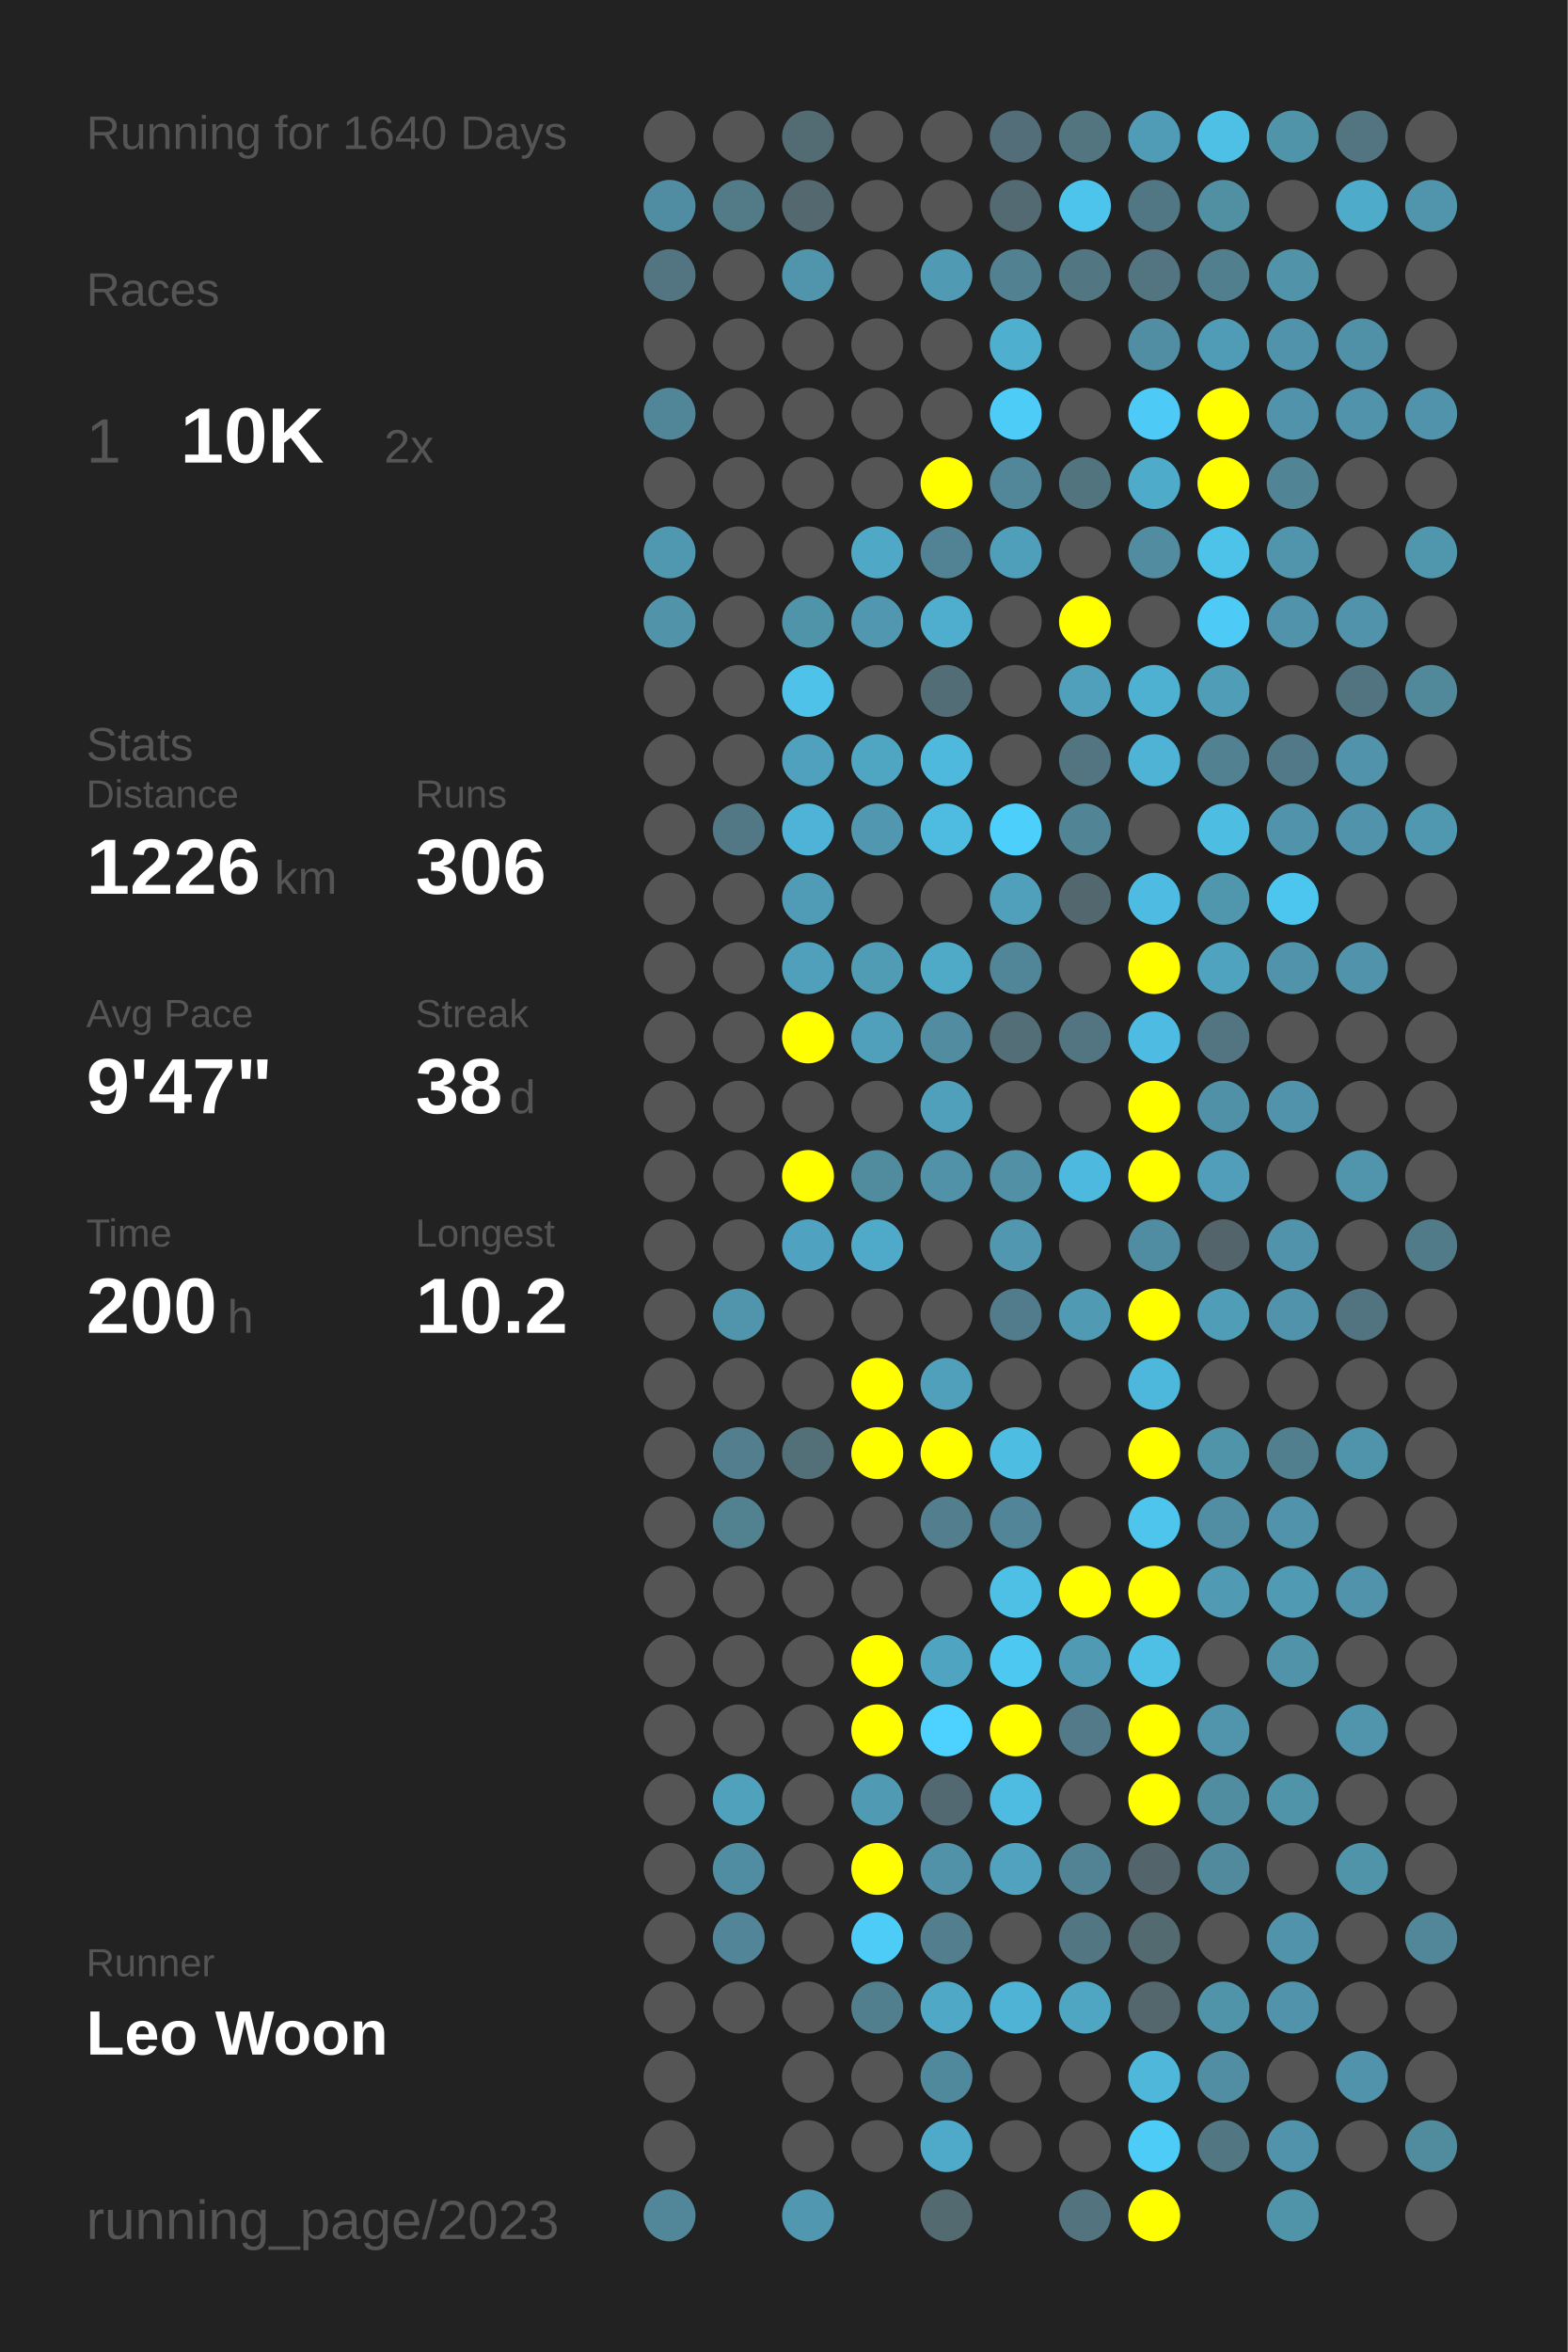
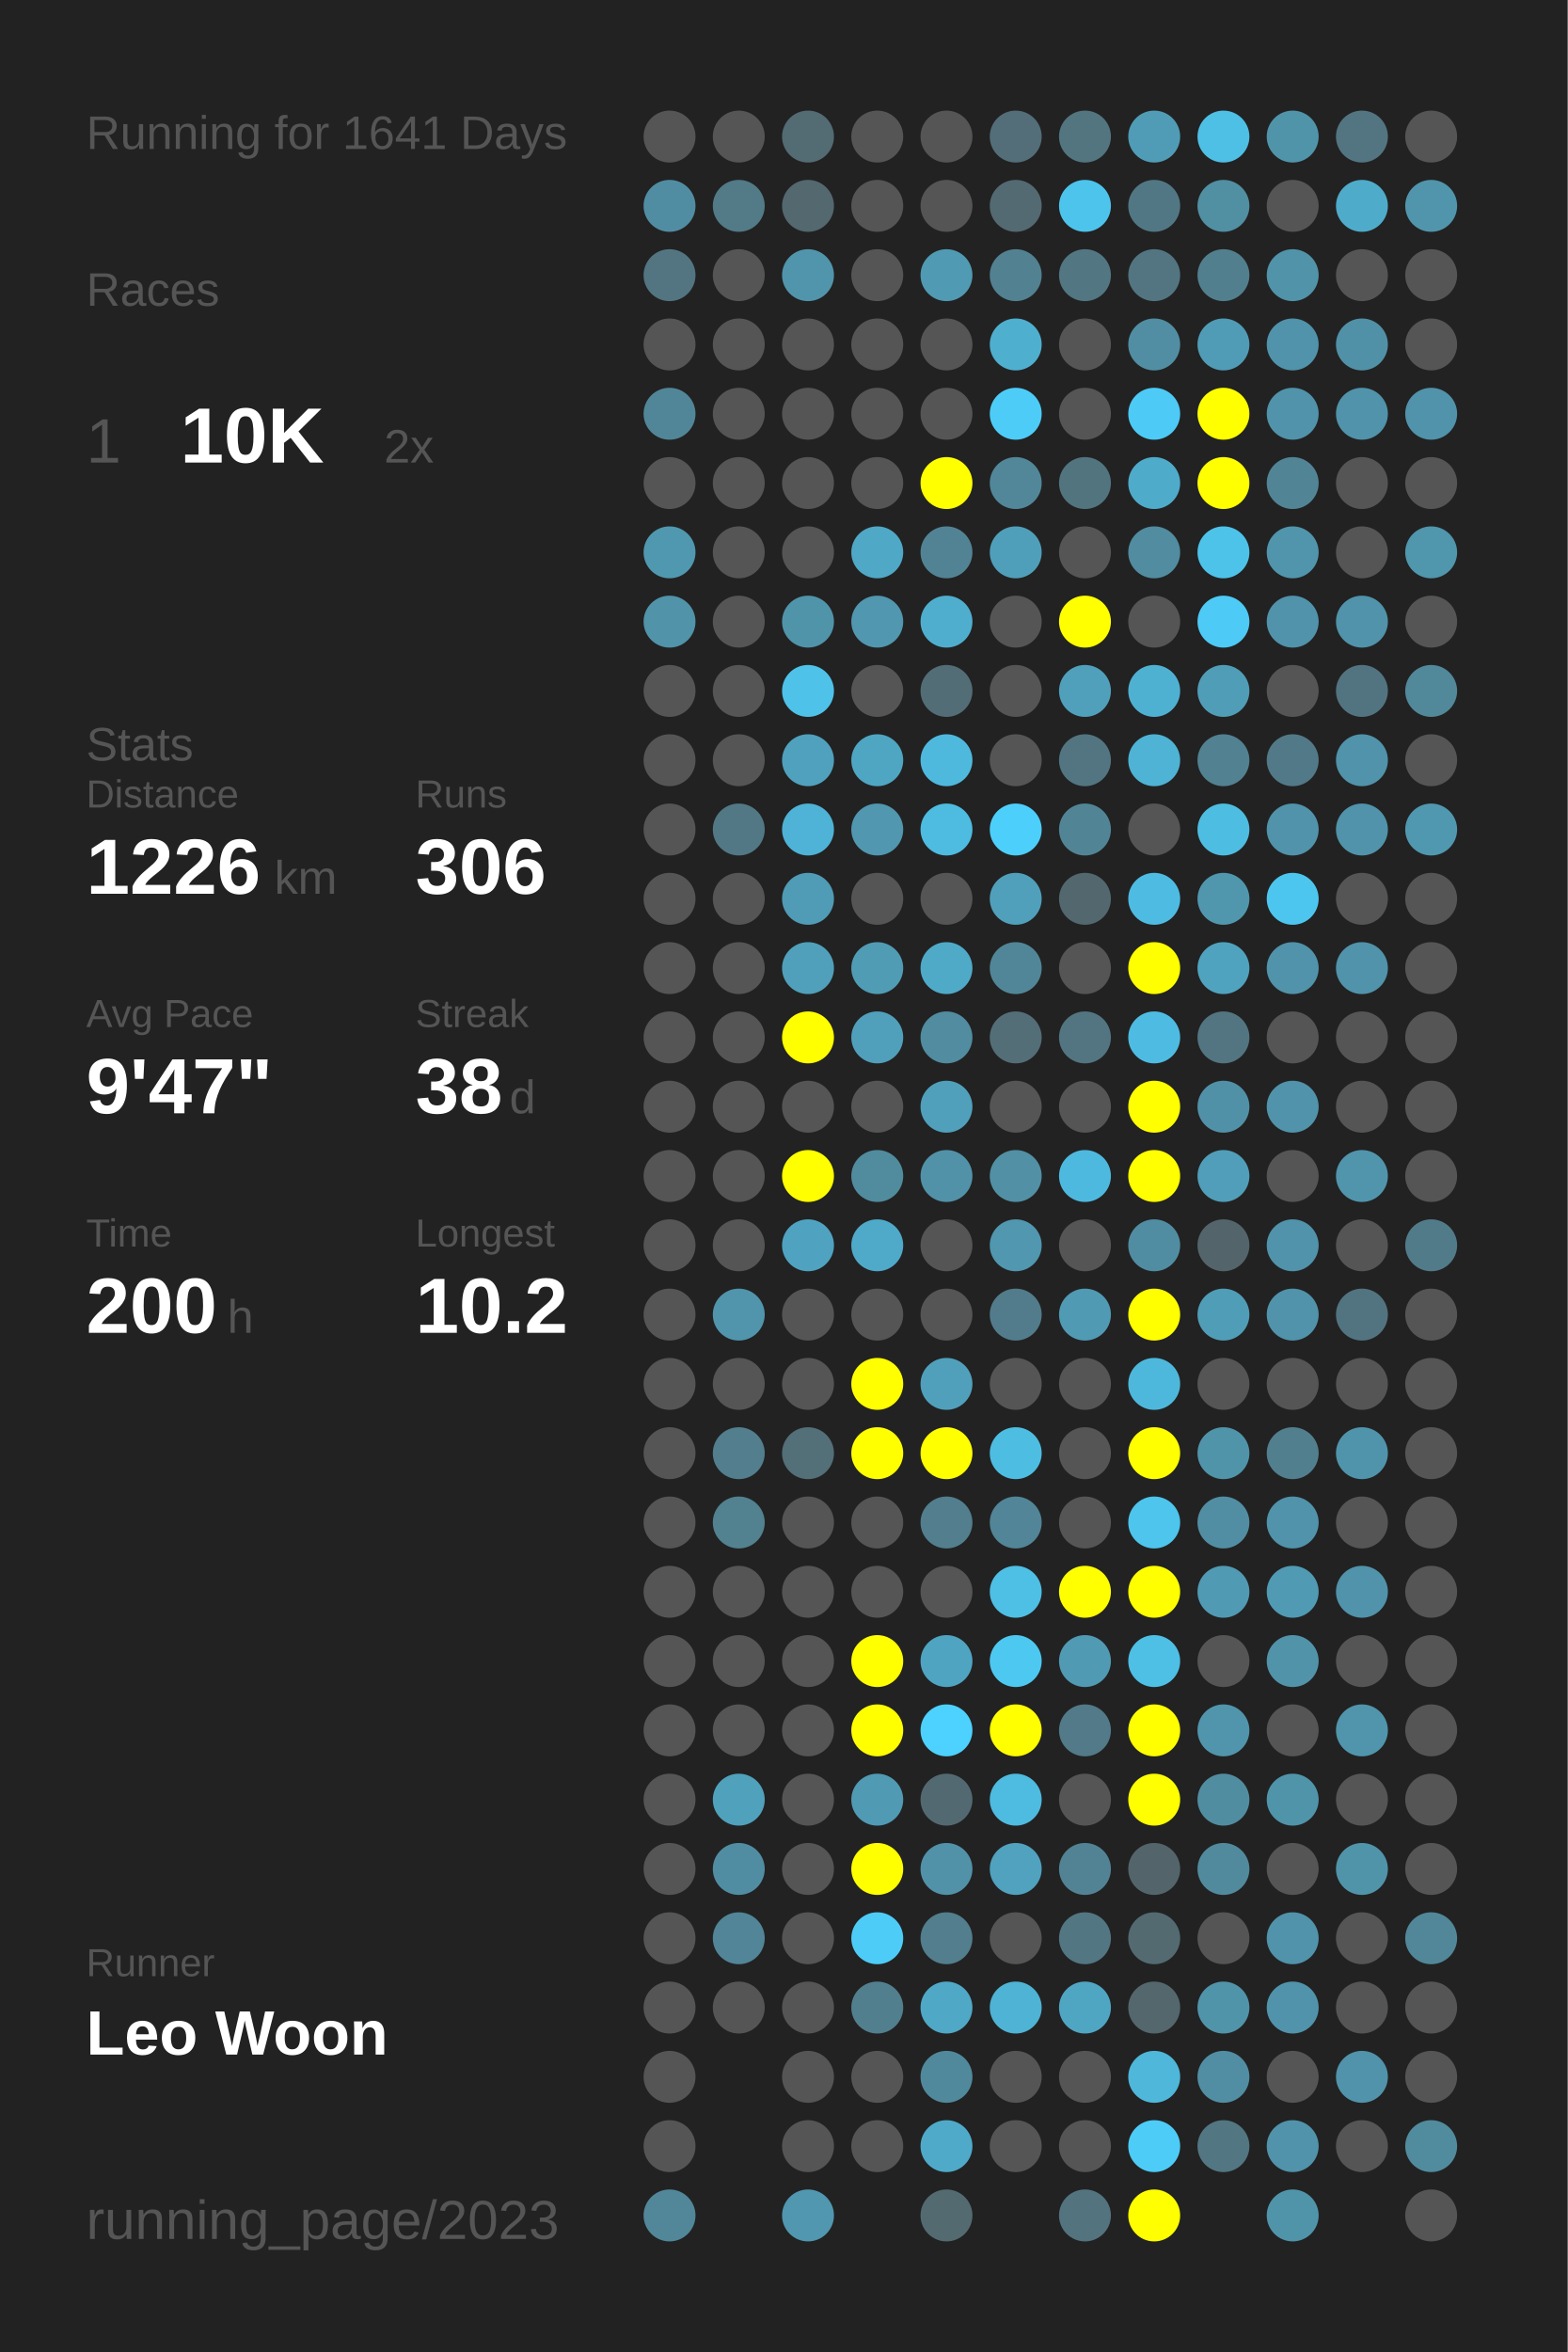
<svg xmlns="http://www.w3.org/2000/svg" baseProfile="full" height="300mm" version="1.1" viewBox="0,0,200,300" width="200mm">
  <defs />
  <rect fill="#222222" height="300" width="200" x="0" y="0" />
-   <text fill="#555555" style="font-size:6px; font-family:Arial;" x="11" y="19">Running for 1640 Days</text>
+   <text fill="#555555" style="font-size:6px; font-family:Arial;" x="11" y="19">Running for 1641 Days</text>
  <text fill="#555555" style="font-size:6px; font-family:Arial;" x="11" y="39">Races</text>
  <text fill="#555555" style="font-size:8px; font-family:Arial;" x="11" y="59">1</text>
  <text fill="#FFFFFF" style="font-size:10px; font-family:Arial; font-weight:bold;" x="23" y="59">10K</text>
  <text fill="#555555" style="font-size:6px; font-family:Arial;" x="49" y="59">2x</text>
  <text fill="#555555" style="font-size:6px; font-family:Arial;" x="11" y="97">Stats</text>
  <text fill="#555555" style="font-size:5px; font-family:Arial;" x="11" y="103">Distance</text>
  <text fill="#FFFFFF" style="font-size:10px; font-family:Arial; font-weight:bold;" x="11" y="114">1226</text>
  <text fill="#555555" style="font-size:6px; font-family:Arial;" x="35" y="114">km</text>
  <text fill="#555555" style="font-size:5px; font-family:Arial;" x="53" y="103">Runs</text>
  <text fill="#FFFFFF" style="font-size:10px; font-family:Arial; font-weight:bold;" x="53" y="114">306</text>
  <text fill="#555555" style="font-size:5px; font-family:Arial;" x="11" y="131">Avg Pace</text>
  <text fill="#FFFFFF" style="font-size:10px; font-family:Arial; font-weight:bold;" x="11" y="142">9'47"</text>
  <text fill="#555555" style="font-size:5px; font-family:Arial;" x="53" y="131">Streak</text>
  <text fill="#FFFFFF" style="font-size:10px; font-family:Arial; font-weight:bold;" x="53" y="142">38</text>
  <text fill="#555555" style="font-size:6px; font-family:Arial;" x="65" y="142">d</text>
  <text fill="#555555" style="font-size:5px; font-family:Arial;" x="11" y="159">Time</text>
  <text fill="#FFFFFF" style="font-size:10px; font-family:Arial; font-weight:bold;" x="11" y="170">200</text>
  <text fill="#555555" style="font-size:6px; font-family:Arial;" x="29" y="170">h</text>
  <text fill="#555555" style="font-size:5px; font-family:Arial;" x="53" y="159">Longest</text>
  <text fill="#FFFFFF" style="font-size:10px; font-family:Arial; font-weight:bold;" x="53" y="170">10.2</text>
  <text fill="#555555" style="font-size:5px; font-family:Arial;" x="11" y="252.065">Runner</text>
  <text fill="#FFFFFF" style="font-size:8px; font-family:Arial; font-weight:bold;" x="11" y="262.065">Leo Woon</text>
  <text fill="#555555" style="font-size:7px; font-family:Arial;" x="11" y="285.581">running_page/2023</text>
  <circle cx="85.417" cy="17.419" fill="#555555" r="3.312" />
  <circle cx="85.417" cy="26.258" fill="#518da2" r="3.312" />
  <circle cx="85.417" cy="35.097" fill="#527581" r="3.312" />
  <circle cx="85.417" cy="43.935" fill="#555555" r="3.312" />
  <circle cx="85.417" cy="52.774" fill="#518698" r="3.312" />
  <circle cx="85.417" cy="61.613" fill="#555555" r="3.312" />
  <circle cx="85.417" cy="70.452" fill="#5098b0" r="3.312" />
  <circle cx="85.417" cy="79.29" fill="#5193a9" r="3.312" />
  <circle cx="85.417" cy="88.129" fill="#555555" r="3.312" />
  <circle cx="85.417" cy="96.968" fill="#555555" r="3.312" />
  <circle cx="85.417" cy="105.806" fill="#555555" r="3.312" />
  <circle cx="85.417" cy="114.645" fill="#555555" r="3.312" />
  <circle cx="85.417" cy="123.484" fill="#555555" r="3.312" />
  <circle cx="85.417" cy="132.323" fill="#555555" r="3.312" />
  <circle cx="85.417" cy="141.161" fill="#555555" r="3.312" />
  <circle cx="85.417" cy="150" fill="#555555" r="3.312" />
  <circle cx="85.417" cy="158.839" fill="#555555" r="3.312" />
  <circle cx="85.417" cy="167.677" fill="#555555" r="3.312" />
  <circle cx="85.417" cy="176.516" fill="#555555" r="3.312" />
  <circle cx="85.417" cy="185.355" fill="#555555" r="3.312" />
  <circle cx="85.417" cy="194.194" fill="#555555" r="3.312" />
  <circle cx="85.417" cy="203.032" fill="#555555" r="3.312" />
  <circle cx="85.417" cy="211.871" fill="#555555" r="3.312" />
  <circle cx="85.417" cy="220.71" fill="#555555" r="3.312" />
  <circle cx="85.417" cy="229.548" fill="#555555" r="3.312" />
  <circle cx="85.417" cy="238.387" fill="#555555" r="3.312" />
  <circle cx="85.417" cy="247.226" fill="#555555" r="3.312" />
  <circle cx="85.417" cy="256.065" fill="#555555" r="3.312" />
  <circle cx="85.417" cy="264.903" fill="#555555" r="3.312" />
  <circle cx="85.417" cy="273.742" fill="#555555" r="3.312" />
  <circle cx="85.417" cy="282.581" fill="#518799" r="3.312" />
  <circle cx="94.25" cy="17.419" fill="#555555" r="3.312" />
  <circle cx="94.25" cy="26.258" fill="#527a87" r="3.312" />
  <circle cx="94.25" cy="35.097" fill="#555555" r="3.312" />
  <circle cx="94.25" cy="43.935" fill="#555555" r="3.312" />
  <circle cx="94.25" cy="52.774" fill="#555555" r="3.312" />
  <circle cx="94.25" cy="61.613" fill="#555555" r="3.312" />
  <circle cx="94.25" cy="70.452" fill="#555555" r="3.312" />
  <circle cx="94.25" cy="79.29" fill="#555555" r="3.312" />
  <circle cx="94.25" cy="88.129" fill="#555555" r="3.312" />
  <circle cx="94.25" cy="96.968" fill="#555555" r="3.312" />
  <circle cx="94.25" cy="105.806" fill="#527885" r="3.312" />
  <circle cx="94.25" cy="114.645" fill="#555555" r="3.312" />
  <circle cx="94.25" cy="123.484" fill="#555555" r="3.312" />
  <circle cx="94.25" cy="132.323" fill="#555555" r="3.312" />
  <circle cx="94.25" cy="141.161" fill="#555555" r="3.312" />
  <circle cx="94.25" cy="150" fill="#555555" r="3.312" />
  <circle cx="94.25" cy="158.839" fill="#555555" r="3.312" />
  <circle cx="94.25" cy="167.677" fill="#5095ac" r="3.312" />
  <circle cx="94.25" cy="176.516" fill="#555555" r="3.312" />
  <circle cx="94.25" cy="185.355" fill="#527e8d" r="3.312" />
  <circle cx="94.25" cy="194.194" fill="#528190" r="3.312" />
  <circle cx="94.25" cy="203.032" fill="#555555" r="3.312" />
  <circle cx="94.25" cy="211.871" fill="#555555" r="3.312" />
  <circle cx="94.25" cy="220.71" fill="#555555" r="3.312" />
  <circle cx="94.25" cy="229.548" fill="#50a1bc" r="3.312" />
  <circle cx="94.25" cy="238.387" fill="#518da2" r="3.312" />
  <circle cx="94.25" cy="247.226" fill="#518597" r="3.312" />
  <circle cx="94.25" cy="256.065" fill="#555555" r="3.312" />
  <circle cx="103.083" cy="17.419" fill="#536b73" r="3.312" />
  <circle cx="103.083" cy="26.258" fill="#53686f" r="3.312" />
  <circle cx="103.083" cy="35.097" fill="#5095ac" r="3.312" />
  <circle cx="103.083" cy="43.935" fill="#555555" r="3.312" />
  <circle cx="103.083" cy="52.774" fill="#555555" r="3.312" />
  <circle cx="103.083" cy="61.613" fill="#555555" r="3.312" />
  <circle cx="103.083" cy="70.452" fill="#555555" r="3.312" />
  <circle cx="103.083" cy="79.29" fill="#5094aa" r="3.312" />
  <circle cx="103.083" cy="88.129" fill="#4ec2e9" r="3.312" />
  <circle cx="103.083" cy="96.968" fill="#50a1bd" r="3.312" />
  <circle cx="103.083" cy="105.806" fill="#4eb3d6" r="3.312" />
  <circle cx="103.083" cy="114.645" fill="#509bb5" r="3.312" />
  <circle cx="103.083" cy="123.484" fill="#50a0bb" r="3.312" />
  <circle cx="103.083" cy="132.323" fill="#FFFF00" r="3.312" />
  <circle cx="103.083" cy="141.161" fill="#555555" r="3.312" />
  <circle cx="103.083" cy="150" fill="#FFFF00" r="3.312" />
  <circle cx="103.083" cy="158.839" fill="#4fa3c0" r="3.312" />
  <circle cx="103.083" cy="167.677" fill="#555555" r="3.312" />
  <circle cx="103.083" cy="176.516" fill="#555555" r="3.312" />
  <circle cx="103.083" cy="185.355" fill="#536f78" r="3.312" />
  <circle cx="103.083" cy="194.194" fill="#555555" r="3.312" />
  <circle cx="103.083" cy="203.032" fill="#555555" r="3.312" />
  <circle cx="103.083" cy="211.871" fill="#555555" r="3.312" />
  <circle cx="103.083" cy="220.71" fill="#555555" r="3.312" />
  <circle cx="103.083" cy="229.548" fill="#555555" r="3.312" />
  <circle cx="103.083" cy="238.387" fill="#555555" r="3.312" />
  <circle cx="103.083" cy="247.226" fill="#555555" r="3.312" />
  <circle cx="103.083" cy="256.065" fill="#555555" r="3.312" />
  <circle cx="103.083" cy="264.903" fill="#555555" r="3.312" />
  <circle cx="103.083" cy="273.742" fill="#555555" r="3.312" />
  <circle cx="103.083" cy="282.581" fill="#5097af" r="3.312" />
  <circle cx="111.917" cy="17.419" fill="#555555" r="3.312" />
  <circle cx="111.917" cy="26.258" fill="#555555" r="3.312" />
  <circle cx="111.917" cy="35.097" fill="#555555" r="3.312" />
  <circle cx="111.917" cy="43.935" fill="#555555" r="3.312" />
  <circle cx="111.917" cy="52.774" fill="#555555" r="3.312" />
  <circle cx="111.917" cy="61.613" fill="#555555" r="3.312" />
  <circle cx="111.917" cy="70.452" fill="#4fa8c6" r="3.312" />
  <circle cx="111.917" cy="79.29" fill="#5097af" r="3.312" />
  <circle cx="111.917" cy="88.129" fill="#555555" r="3.312" />
  <circle cx="111.917" cy="96.968" fill="#4fa6c3" r="3.312" />
  <circle cx="111.917" cy="105.806" fill="#5097af" r="3.312" />
  <circle cx="111.917" cy="114.645" fill="#555555" r="3.312" />
  <circle cx="111.917" cy="123.484" fill="#509cb5" r="3.312" />
  <circle cx="111.917" cy="132.323" fill="#50a0bb" r="3.312" />
  <circle cx="111.917" cy="141.161" fill="#555555" r="3.312" />
  <circle cx="111.917" cy="150" fill="#518b9e" r="3.312" />
  <circle cx="111.917" cy="158.839" fill="#4fa9c8" r="3.312" />
  <circle cx="111.917" cy="167.677" fill="#555555" r="3.312" />
  <circle cx="111.917" cy="176.516" fill="#FFFF00" r="3.312" />
  <circle cx="111.917" cy="185.355" fill="#FFFF00" r="3.312" />
  <circle cx="111.917" cy="194.194" fill="#555555" r="3.312" />
  <circle cx="111.917" cy="203.032" fill="#555555" r="3.312" />
  <circle cx="111.917" cy="211.871" fill="#FFFF00" r="3.312" />
  <circle cx="111.917" cy="220.71" fill="#FFFF00" r="3.312" />
  <circle cx="111.917" cy="229.548" fill="#509ab4" r="3.312" />
  <circle cx="111.917" cy="238.387" fill="#FFFF00" r="3.312" />
  <circle cx="111.917" cy="247.226" fill="#4dccf7" r="3.312" />
  <circle cx="111.917" cy="256.065" fill="#527f8e" r="3.312" />
  <circle cx="111.917" cy="264.903" fill="#555555" r="3.312" />
  <circle cx="111.917" cy="273.742" fill="#555555" r="3.312" />
  <circle cx="120.75" cy="17.419" fill="#555555" r="3.312" />
  <circle cx="120.75" cy="26.258" fill="#555555" r="3.312" />
  <circle cx="120.75" cy="35.097" fill="#509ab3" r="3.312" />
  <circle cx="120.75" cy="43.935" fill="#555555" r="3.312" />
  <circle cx="120.75" cy="52.774" fill="#555555" r="3.312" />
  <circle cx="120.75" cy="61.613" fill="#FFFF00" r="3.312" />
  <circle cx="120.75" cy="70.452" fill="#528394" r="3.312" />
  <circle cx="120.75" cy="79.29" fill="#4faece" r="3.312" />
  <circle cx="120.75" cy="88.129" fill="#536d76" r="3.312" />
  <circle cx="120.75" cy="96.968" fill="#4eb9dd" r="3.312" />
  <circle cx="120.75" cy="105.806" fill="#4ebbe0" r="3.312" />
  <circle cx="120.75" cy="114.645" fill="#555555" r="3.312" />
  <circle cx="120.75" cy="123.484" fill="#4faac8" r="3.312" />
  <circle cx="120.75" cy="132.323" fill="#518ca0" r="3.312" />
  <circle cx="120.75" cy="141.161" fill="#50a0bb" r="3.312" />
  <circle cx="120.75" cy="150" fill="#5192a8" r="3.312" />
  <circle cx="120.75" cy="158.839" fill="#555555" r="3.312" />
  <circle cx="120.75" cy="167.677" fill="#555555" r="3.312" />
  <circle cx="120.75" cy="176.516" fill="#50a0bc" r="3.312" />
  <circle cx="120.75" cy="185.355" fill="#FFFF00" r="3.312" />
  <circle cx="120.75" cy="194.194" fill="#527e8e" r="3.312" />
  <circle cx="120.75" cy="203.032" fill="#555555" r="3.312" />
  <circle cx="120.75" cy="211.871" fill="#4fa4c1" r="3.312" />
  <circle cx="120.75" cy="220.71" fill="#4dd1fe" r="3.312" />
  <circle cx="120.75" cy="229.548" fill="#536971" r="3.312" />
  <circle cx="120.75" cy="238.387" fill="#5192a8" r="3.312" />
  <circle cx="120.75" cy="247.226" fill="#527e8d" r="3.312" />
  <circle cx="120.75" cy="256.065" fill="#4fa8c6" r="3.312" />
  <circle cx="120.75" cy="264.903" fill="#51899c" r="3.312" />
  <circle cx="120.75" cy="273.742" fill="#4faac9" r="3.312" />
  <circle cx="120.75" cy="282.581" fill="#536a71" r="3.312" />
  <circle cx="129.583" cy="17.419" fill="#536e78" r="3.312" />
  <circle cx="129.583" cy="26.258" fill="#536a72" r="3.312" />
  <circle cx="129.583" cy="35.097" fill="#528192" r="3.312" />
  <circle cx="129.583" cy="43.935" fill="#4fafcf" r="3.312" />
  <circle cx="129.583" cy="52.774" fill="#4dccf8" r="3.312" />
  <circle cx="129.583" cy="61.613" fill="#518799" r="3.312" />
  <circle cx="129.583" cy="70.452" fill="#509fba" r="3.312" />
  <circle cx="129.583" cy="79.29" fill="#555555" r="3.312" />
  <circle cx="129.583" cy="88.129" fill="#555555" r="3.312" />
  <circle cx="129.583" cy="96.968" fill="#555555" r="3.312" />
  <circle cx="129.583" cy="105.806" fill="#4dcffb" r="3.312" />
  <circle cx="129.583" cy="114.645" fill="#50a0bb" r="3.312" />
  <circle cx="129.583" cy="123.484" fill="#518698" r="3.312" />
  <circle cx="129.583" cy="132.323" fill="#536e77" r="3.312" />
  <circle cx="129.583" cy="141.161" fill="#555555" r="3.312" />
  <circle cx="129.583" cy="150" fill="#5190a5" r="3.312" />
  <circle cx="129.583" cy="158.839" fill="#5097af" r="3.312" />
  <circle cx="129.583" cy="167.677" fill="#527c8b" r="3.312" />
  <circle cx="129.583" cy="176.516" fill="#555555" r="3.312" />
  <circle cx="129.583" cy="185.355" fill="#4ebde2" r="3.312" />
  <circle cx="129.583" cy="194.194" fill="#518597" r="3.312" />
  <circle cx="129.583" cy="203.032" fill="#4ebfe5" r="3.312" />
  <circle cx="129.583" cy="211.871" fill="#4dc8f1" r="3.312" />
  <circle cx="129.583" cy="220.71" fill="#FFFF00" r="3.312" />
  <circle cx="129.583" cy="229.548" fill="#4ebbe0" r="3.312" />
  <circle cx="129.583" cy="238.387" fill="#50a2be" r="3.312" />
  <circle cx="129.583" cy="247.226" fill="#555555" r="3.312" />
  <circle cx="129.583" cy="256.065" fill="#4eb3d5" r="3.312" />
  <circle cx="129.583" cy="264.903" fill="#555555" r="3.312" />
  <circle cx="129.583" cy="273.742" fill="#555555" r="3.312" />
  <circle cx="138.417" cy="17.419" fill="#527580" r="3.312" />
  <circle cx="138.417" cy="26.258" fill="#4dc4ec" r="3.312" />
  <circle cx="138.417" cy="35.097" fill="#527682" r="3.312" />
  <circle cx="138.417" cy="43.935" fill="#555555" r="3.312" />
  <circle cx="138.417" cy="52.774" fill="#555555" r="3.312" />
  <circle cx="138.417" cy="61.613" fill="#52747f" r="3.312" />
  <circle cx="138.417" cy="70.452" fill="#555555" r="3.312" />
  <circle cx="138.417" cy="79.29" fill="#FFFF00" r="3.312" />
  <circle cx="138.417" cy="88.129" fill="#50a0bb" r="3.312" />
  <circle cx="138.417" cy="96.968" fill="#527581" r="3.312" />
  <circle cx="138.417" cy="105.806" fill="#518596" r="3.312" />
  <circle cx="138.417" cy="114.645" fill="#53676e" r="3.312" />
  <circle cx="138.417" cy="123.484" fill="#555555" r="3.312" />
  <circle cx="138.417" cy="132.323" fill="#527581" r="3.312" />
  <circle cx="138.417" cy="141.161" fill="#555555" r="3.312" />
  <circle cx="138.417" cy="150" fill="#4eb9de" r="3.312" />
  <circle cx="138.417" cy="158.839" fill="#555555" r="3.312" />
  <circle cx="138.417" cy="167.677" fill="#509ab3" r="3.312" />
  <circle cx="138.417" cy="176.516" fill="#555555" r="3.312" />
  <circle cx="138.417" cy="185.355" fill="#555555" r="3.312" />
  <circle cx="138.417" cy="194.194" fill="#555555" r="3.312" />
  <circle cx="138.417" cy="203.032" fill="#FFFF00" r="3.312" />
  <circle cx="138.417" cy="211.871" fill="#509ab3" r="3.312" />
  <circle cx="138.417" cy="220.71" fill="#527a88" r="3.312" />
  <circle cx="138.417" cy="229.548" fill="#555555" r="3.312" />
  <circle cx="138.417" cy="238.387" fill="#528394" r="3.312" />
  <circle cx="138.417" cy="247.226" fill="#527682" r="3.312" />
  <circle cx="138.417" cy="256.065" fill="#4fa6c3" r="3.312" />
  <circle cx="138.417" cy="264.903" fill="#555555" r="3.312" />
  <circle cx="138.417" cy="273.742" fill="#555555" r="3.312" />
  <circle cx="138.417" cy="282.581" fill="#53737f" r="3.312" />
  <circle cx="147.25" cy="17.419" fill="#509cb6" r="3.312" />
  <circle cx="147.25" cy="26.258" fill="#527784" r="3.312" />
  <circle cx="147.25" cy="35.097" fill="#527581" r="3.312" />
  <circle cx="147.25" cy="43.935" fill="#518ea3" r="3.312" />
  <circle cx="147.25" cy="52.774" fill="#4dcaf5" r="3.312" />
  <circle cx="147.25" cy="61.613" fill="#4fabca" r="3.312" />
  <circle cx="147.25" cy="70.452" fill="#518ca0" r="3.312" />
  <circle cx="147.25" cy="79.29" fill="#555555" r="3.312" />
  <circle cx="147.25" cy="88.129" fill="#4fb1d2" r="3.312" />
  <circle cx="147.25" cy="96.968" fill="#4eb3d4" r="3.312" />
  <circle cx="147.25" cy="105.806" fill="#555555" r="3.312" />
  <circle cx="147.25" cy="114.645" fill="#4ebce2" r="3.312" />
  <circle cx="147.25" cy="123.484" fill="#FFFF00" r="3.312" />
  <circle cx="147.25" cy="132.323" fill="#4ebce2" r="3.312" />
  <circle cx="147.25" cy="141.161" fill="#FFFF00" r="3.312" />
  <circle cx="147.25" cy="150" fill="#FFFF00" r="3.312" />
  <circle cx="147.25" cy="158.839" fill="#518da2" r="3.312" />
  <circle cx="147.25" cy="167.677" fill="#FFFF00" r="3.312" />
  <circle cx="147.25" cy="176.516" fill="#4eb8dc" r="3.312" />
  <circle cx="147.25" cy="185.355" fill="#FFFF00" r="3.312" />
  <circle cx="147.25" cy="194.194" fill="#4dc5ed" r="3.312" />
  <circle cx="147.25" cy="203.032" fill="#FFFF00" r="3.312" />
  <circle cx="147.25" cy="211.871" fill="#4ebfe5" r="3.312" />
  <circle cx="147.25" cy="220.71" fill="#FFFF00" r="3.312" />
  <circle cx="147.25" cy="229.548" fill="#FFFF00" r="3.312" />
  <circle cx="147.25" cy="238.387" fill="#53656b" r="3.312" />
  <circle cx="147.25" cy="247.226" fill="#536a71" r="3.312" />
  <circle cx="147.25" cy="256.065" fill="#53676d" r="3.312" />
  <circle cx="147.25" cy="264.903" fill="#4eb7da" r="3.312" />
  <circle cx="147.25" cy="273.742" fill="#4dccf7" r="3.312" />
  <circle cx="147.25" cy="282.581" fill="#FFFF00" r="3.312" />
  <circle cx="156.083" cy="17.419" fill="#4ebfe5" r="3.312" />
  <circle cx="156.083" cy="26.258" fill="#518fa3" r="3.312" />
  <circle cx="156.083" cy="35.097" fill="#527f8e" r="3.312" />
  <circle cx="156.083" cy="43.935" fill="#509cb6" r="3.312" />
  <circle cx="156.083" cy="52.774" fill="#FFFF00" r="3.312" />
  <circle cx="156.083" cy="61.613" fill="#FFFF00" r="3.312" />
  <circle cx="156.083" cy="70.452" fill="#4dc3ea" r="3.312" />
  <circle cx="156.083" cy="79.29" fill="#4dcaf5" r="3.312" />
  <circle cx="156.083" cy="88.129" fill="#509db7" r="3.312" />
  <circle cx="156.083" cy="96.968" fill="#528191" r="3.312" />
  <circle cx="156.083" cy="105.806" fill="#4ebde2" r="3.312" />
  <circle cx="156.083" cy="114.645" fill="#5097ae" r="3.312" />
  <circle cx="156.083" cy="123.484" fill="#4fa3bf" r="3.312" />
  <circle cx="156.083" cy="132.323" fill="#527581" r="3.312" />
  <circle cx="156.083" cy="141.161" fill="#5191a7" r="3.312" />
  <circle cx="156.083" cy="150" fill="#509eb9" r="3.312" />
  <circle cx="156.083" cy="158.839" fill="#53656a" r="3.312" />
  <circle cx="156.083" cy="167.677" fill="#509db7" r="3.312" />
  <circle cx="156.083" cy="176.516" fill="#555555" r="3.312" />
  <circle cx="156.083" cy="185.355" fill="#5094aa" r="3.312" />
  <circle cx="156.083" cy="194.194" fill="#518ea3" r="3.312" />
  <circle cx="156.083" cy="203.032" fill="#509ab3" r="3.312" />
  <circle cx="156.083" cy="211.871" fill="#555555" r="3.312" />
  <circle cx="156.083" cy="220.71" fill="#5095ac" r="3.312" />
  <circle cx="156.083" cy="229.548" fill="#518da1" r="3.312" />
  <circle cx="156.083" cy="238.387" fill="#518a9d" r="3.312" />
  <circle cx="156.083" cy="247.226" fill="#555555" r="3.312" />
  <circle cx="156.083" cy="256.065" fill="#5094aa" r="3.312" />
  <circle cx="156.083" cy="264.903" fill="#518ea3" r="3.312" />
  <circle cx="156.083" cy="273.742" fill="#527682" r="3.312" />
  <circle cx="164.917" cy="17.419" fill="#5094aa" r="3.312" />
  <circle cx="164.917" cy="26.258" fill="#555555" r="3.312" />
  <circle cx="164.917" cy="35.097" fill="#5193a9" r="3.312" />
  <circle cx="164.917" cy="43.935" fill="#5093aa" r="3.312" />
  <circle cx="164.917" cy="52.774" fill="#5093aa" r="3.312" />
  <circle cx="164.917" cy="61.613" fill="#518596" r="3.312" />
  <circle cx="164.917" cy="70.452" fill="#5095ac" r="3.312" />
  <circle cx="164.917" cy="79.29" fill="#5093aa" r="3.312" />
  <circle cx="164.917" cy="88.129" fill="#555555" r="3.312" />
  <circle cx="164.917" cy="96.968" fill="#527987" r="3.312" />
  <circle cx="164.917" cy="105.806" fill="#5093aa" r="3.312" />
  <circle cx="164.917" cy="114.645" fill="#4dc6ef" r="3.312" />
  <circle cx="164.917" cy="123.484" fill="#5093aa" r="3.312" />
  <circle cx="164.917" cy="132.323" fill="#555555" r="3.312" />
  <circle cx="164.917" cy="141.161" fill="#5093aa" r="3.312" />
  <circle cx="164.917" cy="150" fill="#555555" r="3.312" />
  <circle cx="164.917" cy="158.839" fill="#5093aa" r="3.312" />
  <circle cx="164.917" cy="167.677" fill="#5093aa" r="3.312" />
  <circle cx="164.917" cy="176.516" fill="#555555" r="3.312" />
  <circle cx="164.917" cy="185.355" fill="#527f8e" r="3.312" />
  <circle cx="164.917" cy="194.194" fill="#5093aa" r="3.312" />
  <circle cx="164.917" cy="203.032" fill="#509ab3" r="3.312" />
  <circle cx="164.917" cy="211.871" fill="#5193a9" r="3.312" />
  <circle cx="164.917" cy="220.71" fill="#555555" r="3.312" />
  <circle cx="164.917" cy="229.548" fill="#5094aa" r="3.312" />
  <circle cx="164.917" cy="238.387" fill="#555555" r="3.312" />
  <circle cx="164.917" cy="247.226" fill="#5093aa" r="3.312" />
  <circle cx="164.917" cy="256.065" fill="#5093aa" r="3.312" />
  <circle cx="164.917" cy="264.903" fill="#555555" r="3.312" />
  <circle cx="164.917" cy="273.742" fill="#5093aa" r="3.312" />
  <circle cx="164.917" cy="282.581" fill="#5094aa" r="3.312" />
  <circle cx="173.75" cy="17.419" fill="#527581" r="3.312" />
  <circle cx="173.75" cy="26.258" fill="#4fabca" r="3.312" />
  <circle cx="173.75" cy="35.097" fill="#555555" r="3.312" />
  <circle cx="173.75" cy="43.935" fill="#5191a7" r="3.312" />
  <circle cx="173.75" cy="52.774" fill="#5093aa" r="3.312" />
  <circle cx="173.75" cy="61.613" fill="#555555" r="3.312" />
  <circle cx="173.75" cy="70.452" fill="#555555" r="3.312" />
  <circle cx="173.75" cy="79.29" fill="#5093aa" r="3.312" />
  <circle cx="173.75" cy="88.129" fill="#527480" r="3.312" />
  <circle cx="173.75" cy="96.968" fill="#5093aa" r="3.312" />
  <circle cx="173.75" cy="105.806" fill="#5093aa" r="3.312" />
  <circle cx="173.75" cy="114.645" fill="#555555" r="3.312" />
  <circle cx="173.75" cy="123.484" fill="#5093aa" r="3.312" />
  <circle cx="173.75" cy="132.323" fill="#555555" r="3.312" />
  <circle cx="173.75" cy="141.161" fill="#555555" r="3.312" />
  <circle cx="173.75" cy="150" fill="#5095ac" r="3.312" />
  <circle cx="173.75" cy="158.839" fill="#555555" r="3.312" />
  <circle cx="173.75" cy="167.677" fill="#527480" r="3.312" />
  <circle cx="173.75" cy="176.516" fill="#555555" r="3.312" />
  <circle cx="173.75" cy="185.355" fill="#5094ab" r="3.312" />
  <circle cx="173.75" cy="194.194" fill="#555555" r="3.312" />
  <circle cx="173.75" cy="203.032" fill="#5093aa" r="3.312" />
  <circle cx="173.75" cy="211.871" fill="#555555" r="3.312" />
  <circle cx="173.75" cy="220.71" fill="#5095ac" r="3.312" />
  <circle cx="173.75" cy="229.548" fill="#555555" r="3.312" />
  <circle cx="173.75" cy="238.387" fill="#5094aa" r="3.312" />
  <circle cx="173.75" cy="247.226" fill="#555555" r="3.312" />
  <circle cx="173.75" cy="256.065" fill="#555555" r="3.312" />
  <circle cx="173.75" cy="264.903" fill="#5093aa" r="3.312" />
  <circle cx="173.75" cy="273.742" fill="#555555" r="3.312" />
  <circle cx="182.583" cy="17.419" fill="#555555" r="3.312" />
  <circle cx="182.583" cy="26.258" fill="#5095ac" r="3.312" />
  <circle cx="182.583" cy="35.097" fill="#555555" r="3.312" />
  <circle cx="182.583" cy="43.935" fill="#555555" r="3.312" />
  <circle cx="182.583" cy="52.774" fill="#5093aa" r="3.312" />
  <circle cx="182.583" cy="61.613" fill="#555555" r="3.312" />
  <circle cx="182.583" cy="70.452" fill="#5096ad" r="3.312" />
  <circle cx="182.583" cy="79.29" fill="#555555" r="3.312" />
  <circle cx="182.583" cy="88.129" fill="#51889a" r="3.312" />
  <circle cx="182.583" cy="96.968" fill="#555555" r="3.312" />
  <circle cx="182.583" cy="105.806" fill="#5098b0" r="3.312" />
  <circle cx="182.583" cy="114.645" fill="#555555" r="3.312" />
  <circle cx="182.583" cy="123.484" fill="#555555" r="3.312" />
  <circle cx="182.583" cy="132.323" fill="#555555" r="3.312" />
  <circle cx="182.583" cy="141.161" fill="#555555" r="3.312" />
  <circle cx="182.583" cy="150" fill="#555555" r="3.312" />
  <circle cx="182.583" cy="158.839" fill="#527b89" r="3.312" />
  <circle cx="182.583" cy="167.677" fill="#555555" r="3.312" />
  <circle cx="182.583" cy="176.516" fill="#555555" r="3.312" />
  <circle cx="182.583" cy="185.355" fill="#555555" r="3.312" />
  <circle cx="182.583" cy="194.194" fill="#555555" r="3.312" />
  <circle cx="182.583" cy="203.032" fill="#555555" r="3.312" />
  <circle cx="182.583" cy="211.871" fill="#555555" r="3.312" />
  <circle cx="182.583" cy="220.71" fill="#555555" r="3.312" />
  <circle cx="182.583" cy="229.548" fill="#555555" r="3.312" />
  <circle cx="182.583" cy="238.387" fill="#555555" r="3.312" />
  <circle cx="182.583" cy="247.226" fill="#518799" r="3.312" />
  <circle cx="182.583" cy="256.065" fill="#555555" r="3.312" />
  <circle cx="182.583" cy="264.903" fill="#555555" r="3.312" />
  <circle cx="182.583" cy="273.742" fill="#518b9e" r="3.312" />
  <circle cx="182.583" cy="282.581" fill="#555555" r="3.312" />
</svg>
